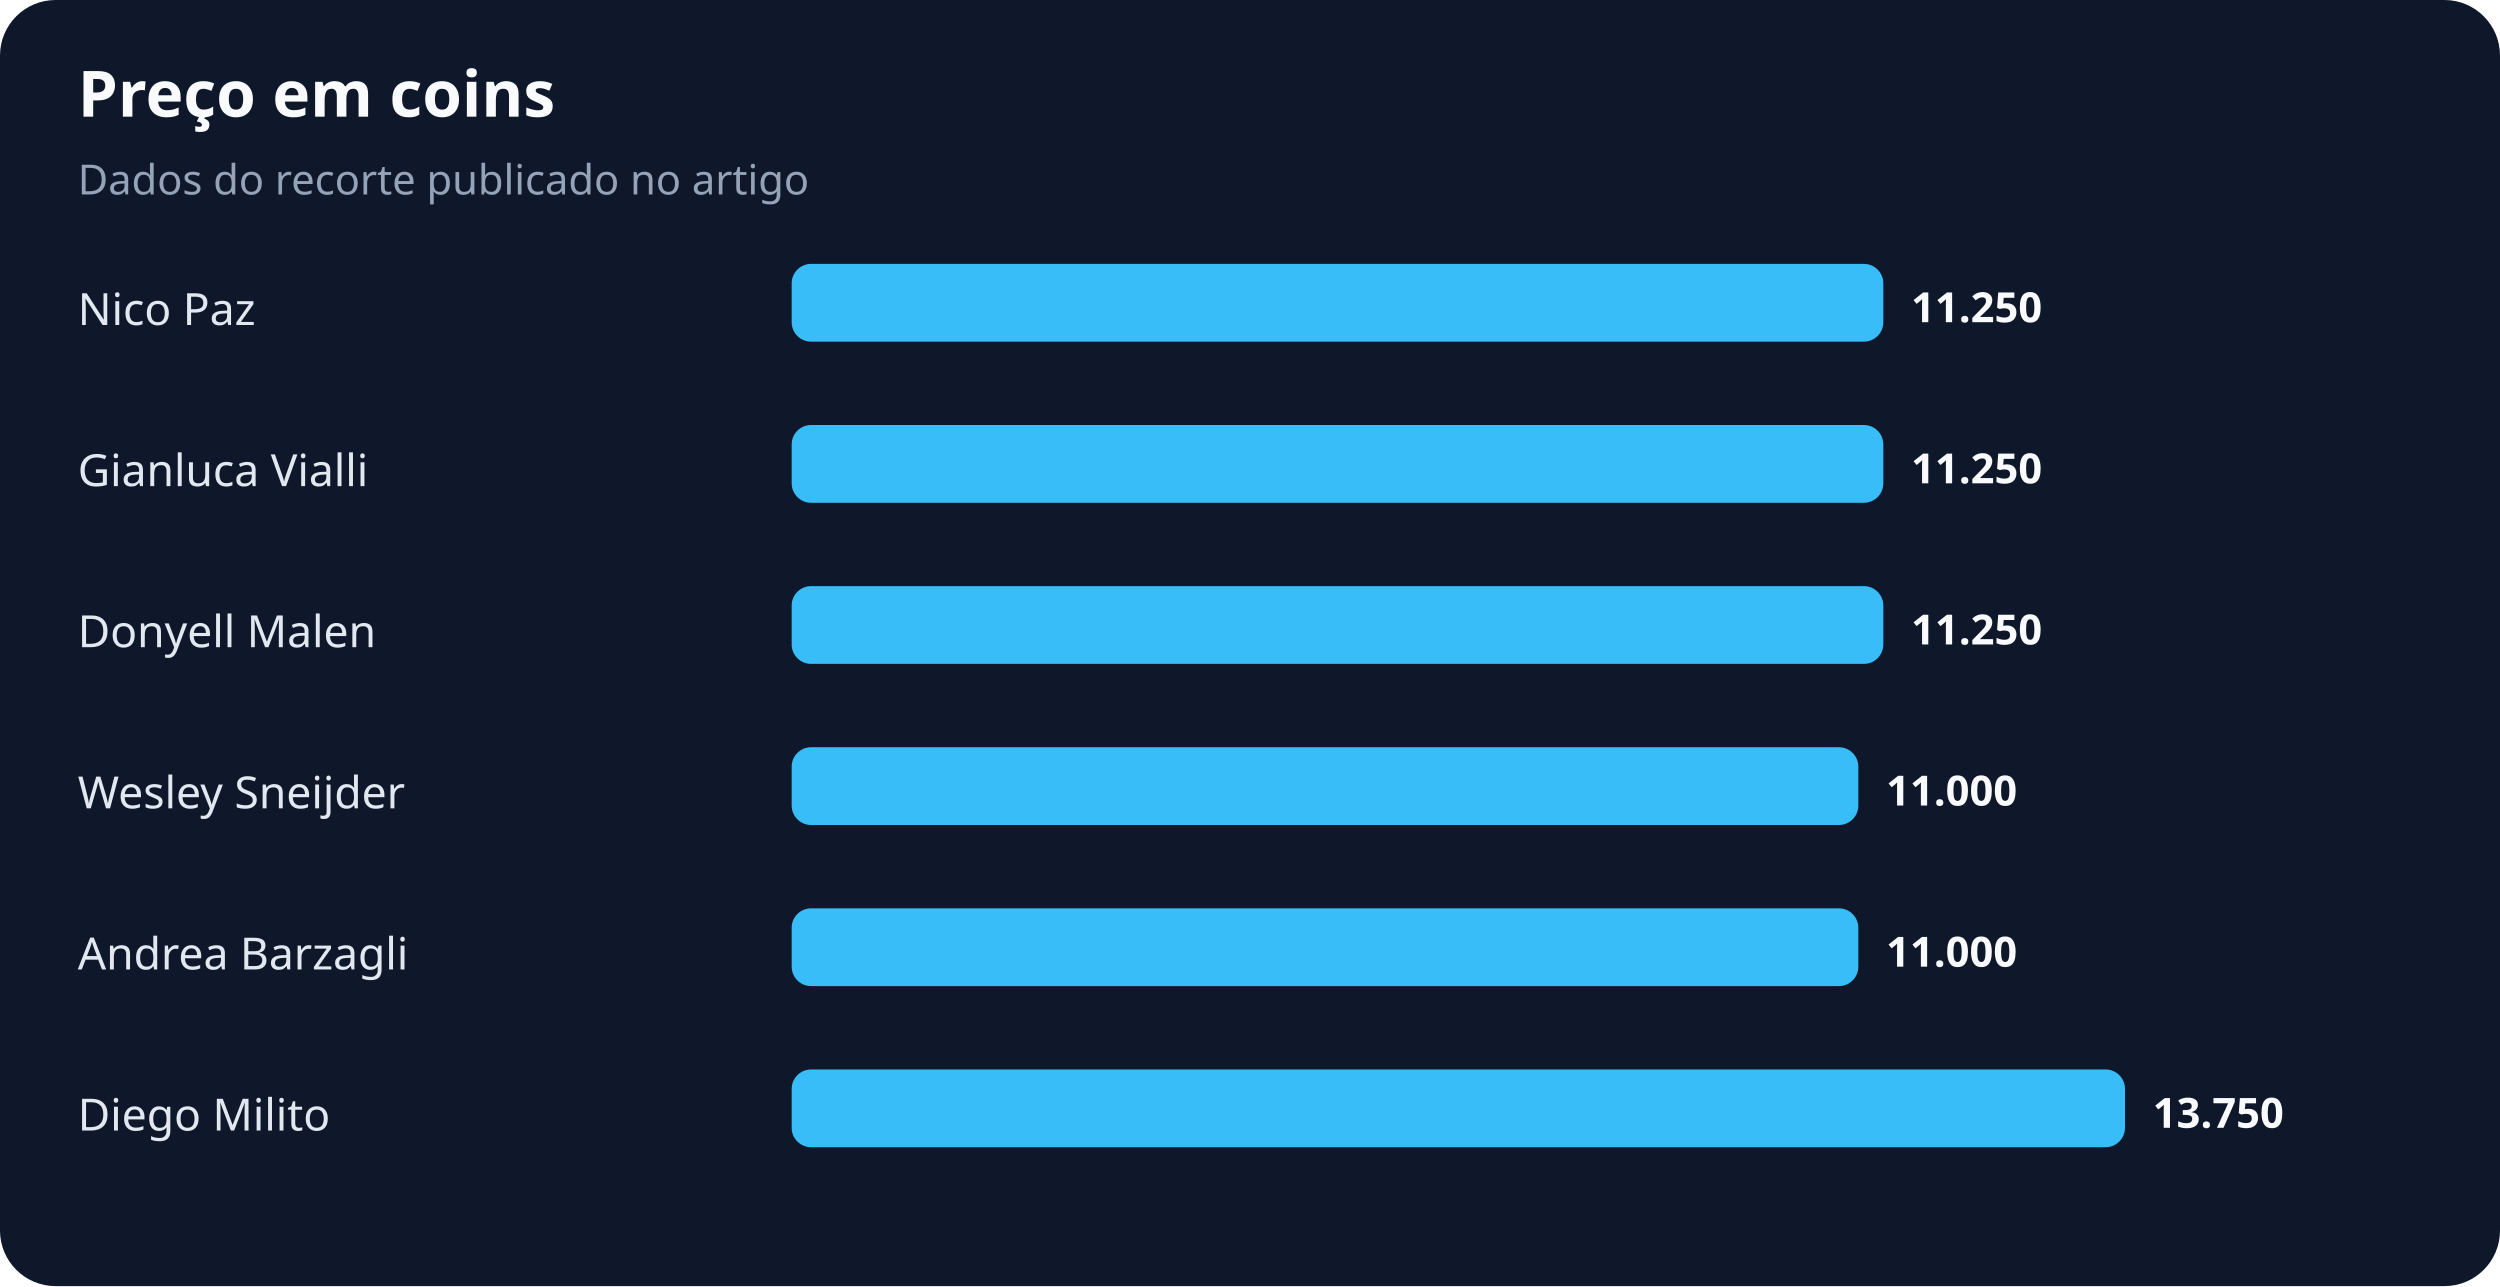
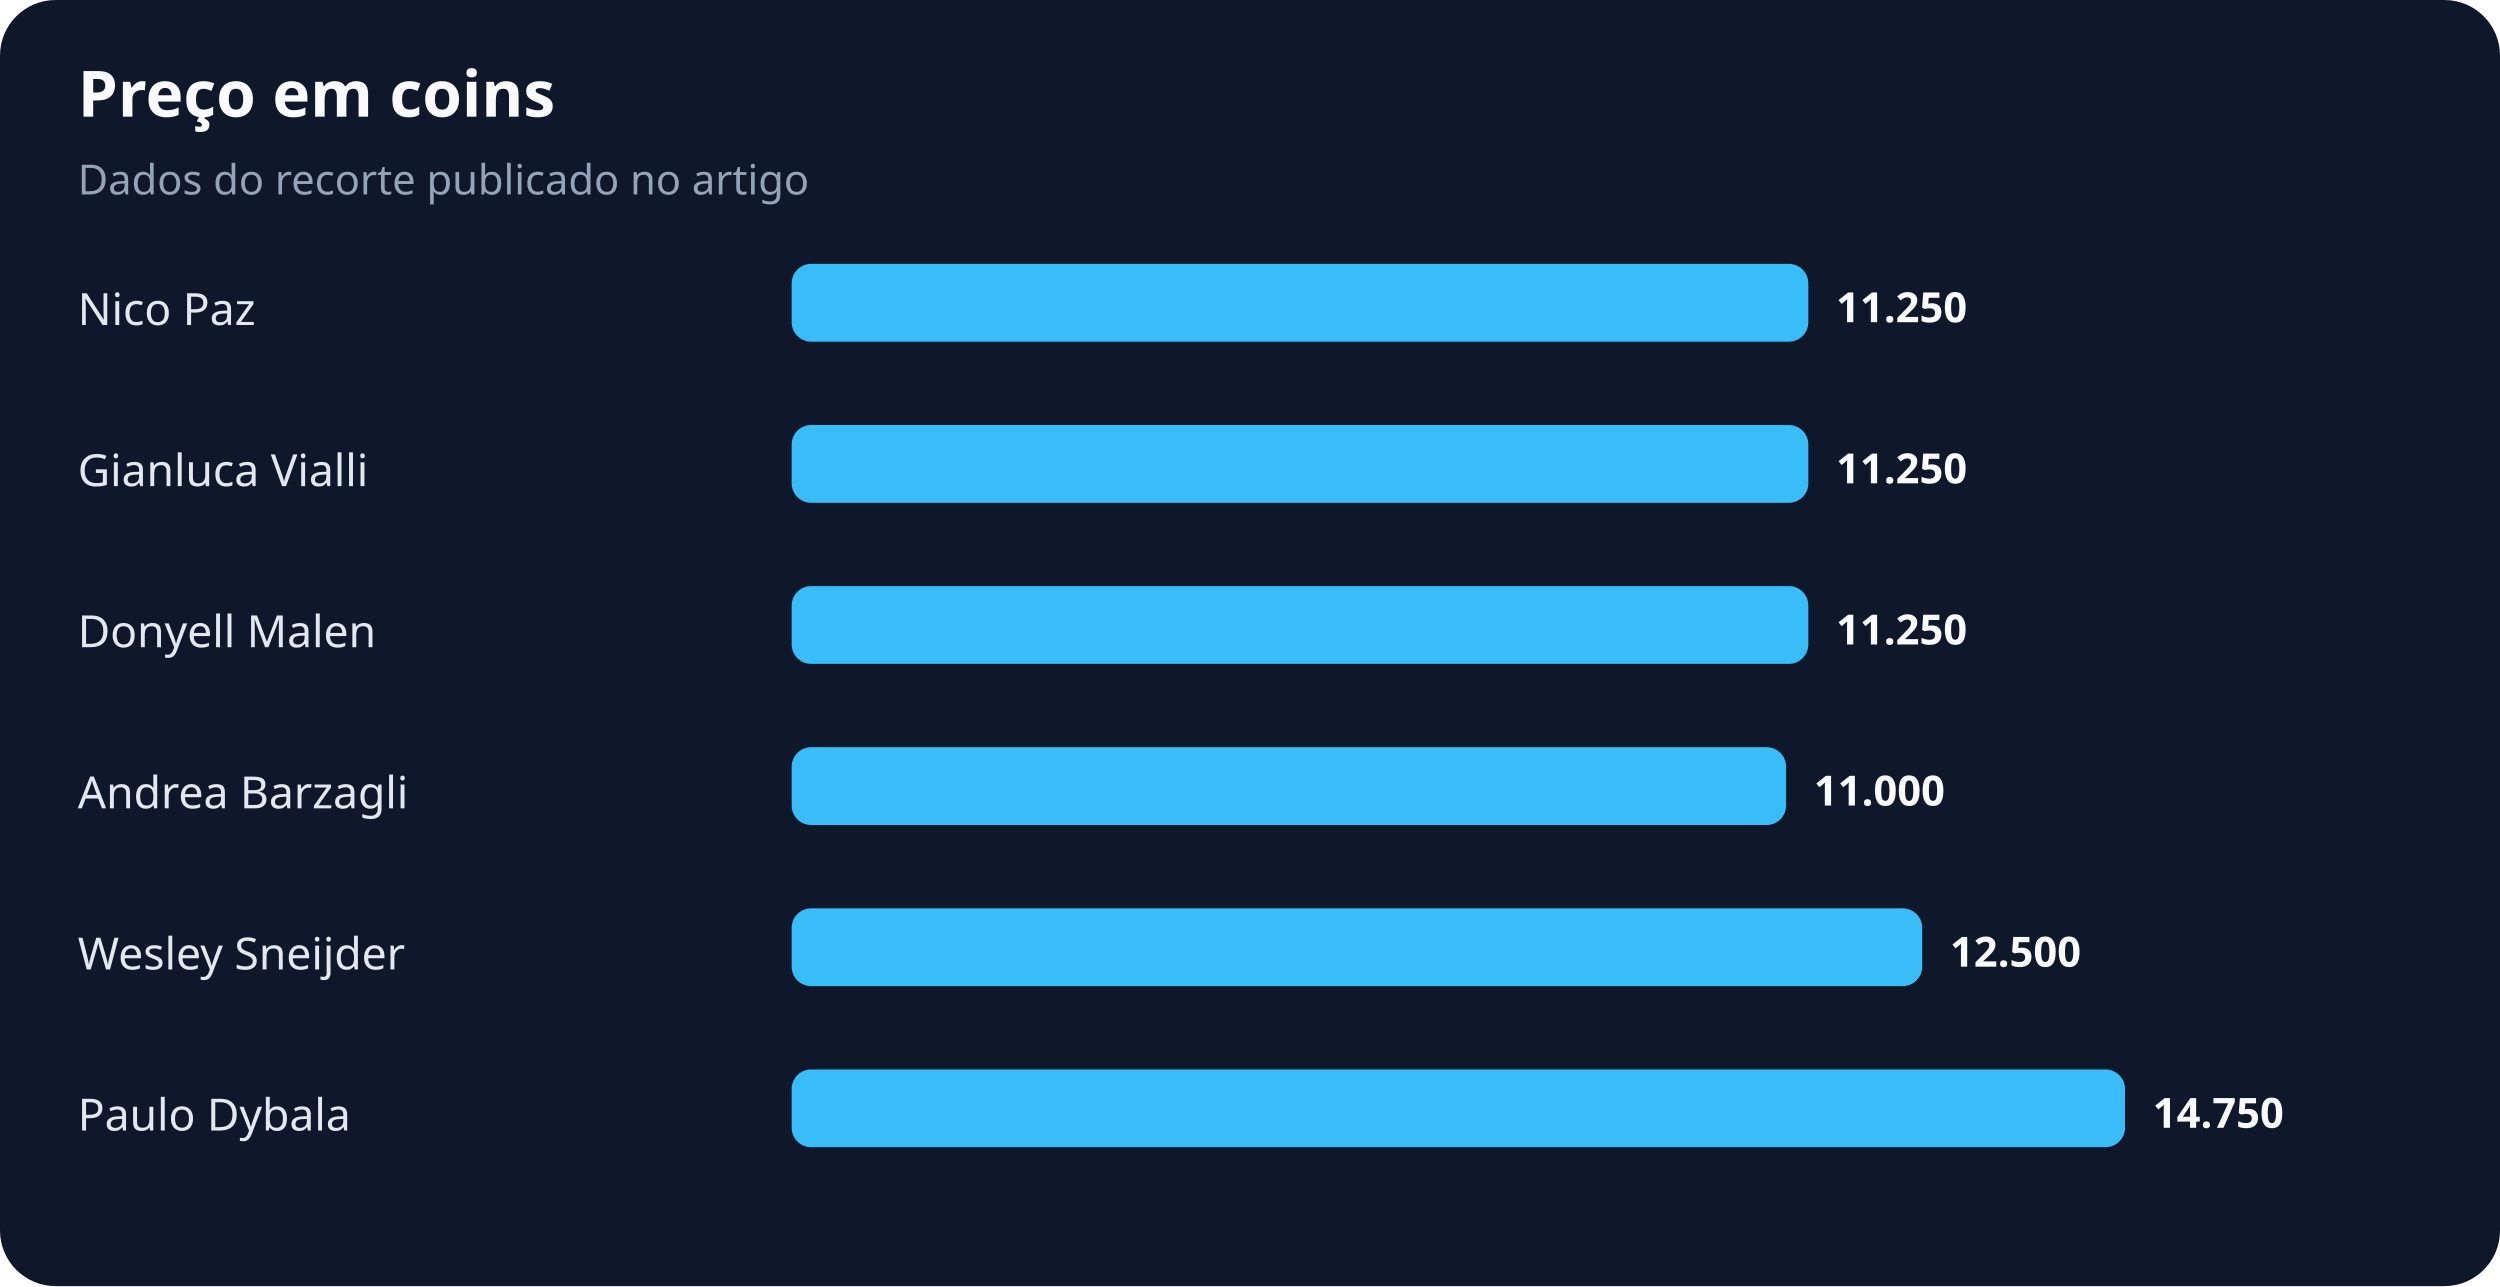
<svg xmlns="http://www.w3.org/2000/svg" width="900" height="463" viewBox="0 0 900 463" role="img" aria-labelledby="title desc">
  <rect width="100%" height="100%" rx="20" fill="#0f172a" />
  <text x="28" y="42" fill="#f8fafc" font-family="system-ui,sans-serif" font-size="23" font-weight="700">Preço em coins</text>
  <text x="28" y="70" fill="#94a3b8" font-family="system-ui,sans-serif" font-size="15">Dados do recorte publicado no artigo</text>
  <text x="28" y="117" fill="#e2e8f0" font-family="system-ui,sans-serif" font-size="16">Nico Paz</text>
-   <rect x="285" y="95" width="393" height="28" rx="7" fill="#38bdf8" />
-   <text x="688" y="116" fill="#f8fafc" font-family="system-ui,sans-serif" font-size="15" font-weight="700">11.250</text>
+   <rect x="285" y="95" width="366" height="28" rx="7" fill="#38bdf8" />
+   <text x="661" y="116" fill="#f8fafc" font-family="system-ui,sans-serif" font-size="15" font-weight="700">11.250</text>
  <text x="28" y="175" fill="#e2e8f0" font-family="system-ui,sans-serif" font-size="16">Gianluca Vialli</text>
-   <rect x="285" y="153" width="393" height="28" rx="7" fill="#38bdf8" />
-   <text x="688" y="174" fill="#f8fafc" font-family="system-ui,sans-serif" font-size="15" font-weight="700">11.250</text>
+   <rect x="285" y="153" width="366" height="28" rx="7" fill="#38bdf8" />
+   <text x="661" y="174" fill="#f8fafc" font-family="system-ui,sans-serif" font-size="15" font-weight="700">11.250</text>
  <text x="28" y="233" fill="#e2e8f0" font-family="system-ui,sans-serif" font-size="16">Donyell Malen</text>
-   <rect x="285" y="211" width="393" height="28" rx="7" fill="#38bdf8" />
-   <text x="688" y="232" fill="#f8fafc" font-family="system-ui,sans-serif" font-size="15" font-weight="700">11.250</text>
-   <text x="28" y="291" fill="#e2e8f0" font-family="system-ui,sans-serif" font-size="16">Wesley Sneijder</text>
-   <rect x="285" y="269" width="384" height="28" rx="7" fill="#38bdf8" />
-   <text x="679" y="290" fill="#f8fafc" font-family="system-ui,sans-serif" font-size="15" font-weight="700">11.000</text>
-   <text x="28" y="349" fill="#e2e8f0" font-family="system-ui,sans-serif" font-size="16">Andrea Barzagli</text>
-   <rect x="285" y="327" width="384" height="28" rx="7" fill="#38bdf8" />
-   <text x="679" y="348" fill="#f8fafc" font-family="system-ui,sans-serif" font-size="15" font-weight="700">11.000</text>
-   <text x="28" y="407" fill="#e2e8f0" font-family="system-ui,sans-serif" font-size="16">Diego Milito</text>
+   <rect x="285" y="211" width="366" height="28" rx="7" fill="#38bdf8" />
+   <text x="661" y="232" fill="#f8fafc" font-family="system-ui,sans-serif" font-size="15" font-weight="700">11.250</text>
+   <text x="28" y="291" fill="#e2e8f0" font-family="system-ui,sans-serif" font-size="16">Andrea Barzagli</text>
+   <rect x="285" y="269" width="358" height="28" rx="7" fill="#38bdf8" />
+   <text x="653" y="290" fill="#f8fafc" font-family="system-ui,sans-serif" font-size="15" font-weight="700">11.000</text>
+   <text x="28" y="349" fill="#e2e8f0" font-family="system-ui,sans-serif" font-size="16">Wesley Sneijder</text>
+   <rect x="285" y="327" width="407" height="28" rx="7" fill="#38bdf8" />
+   <text x="702" y="348" fill="#f8fafc" font-family="system-ui,sans-serif" font-size="15" font-weight="700">12.500</text>
+   <text x="28" y="407" fill="#e2e8f0" font-family="system-ui,sans-serif" font-size="16">Paulo Dybala</text>
  <rect x="285" y="385" width="480" height="28" rx="7" fill="#38bdf8" />
-   <text x="775" y="406" fill="#f8fafc" font-family="system-ui,sans-serif" font-size="15" font-weight="700">13.750</text>
+   <text x="775" y="406" fill="#f8fafc" font-family="system-ui,sans-serif" font-size="15" font-weight="700">14.750</text>
</svg>
